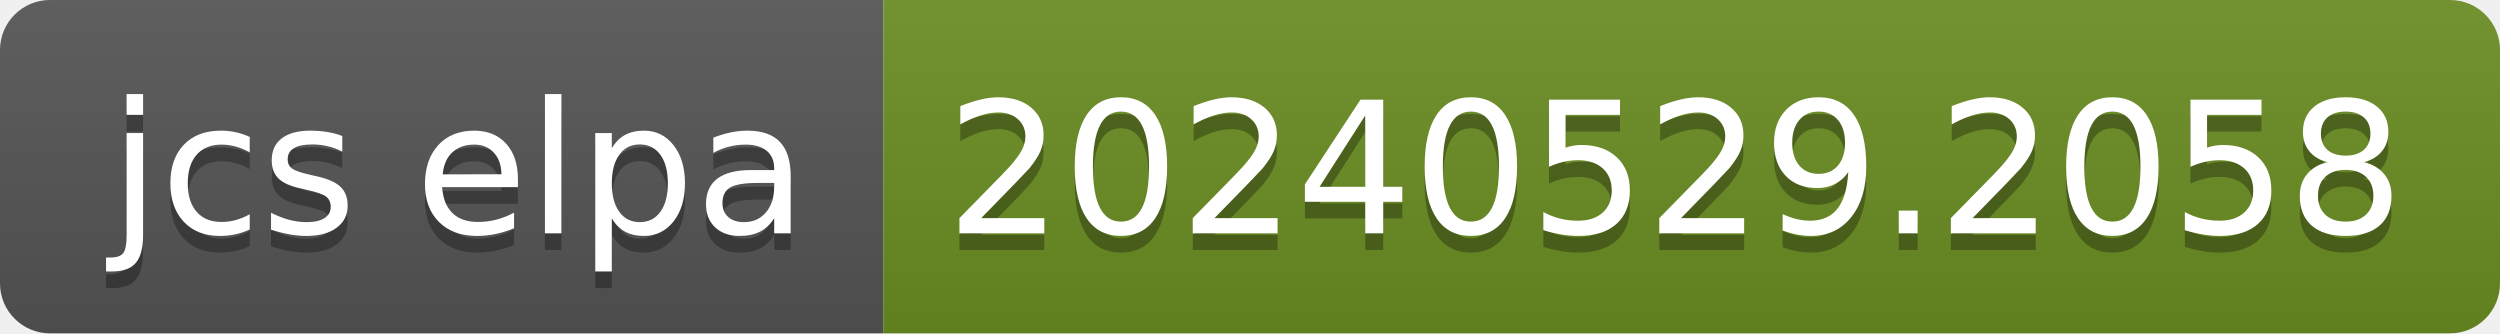
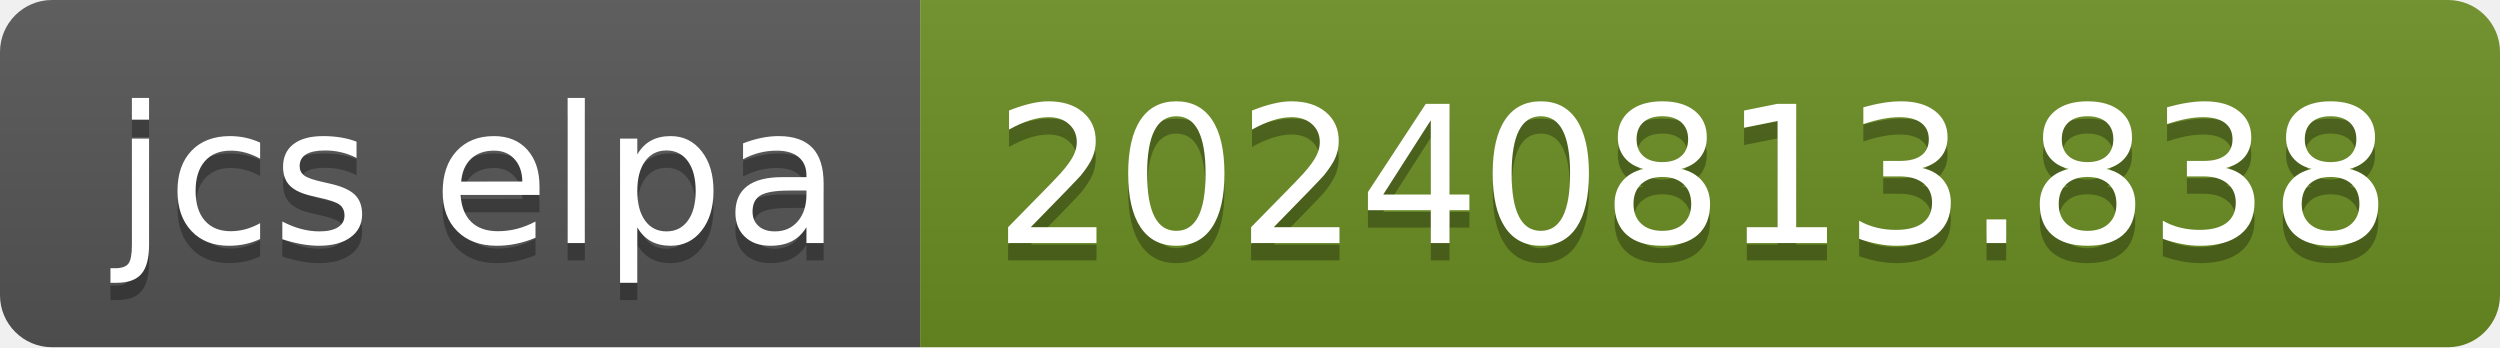
- <svg xmlns="http://www.w3.org/2000/svg" width="150" height="20" role="img" aria-label="jcs elpa: 20240529.2058">
+ <svg xmlns="http://www.w3.org/2000/svg" width="144" height="20" role="img" aria-label="jcs elpa: 20240813.838">
  <linearGradient id="s" x2="0" y2="100%">
    <stop offset="0" stop-color="#bbb" stop-opacity=".1" />
    <stop offset="1" stop-opacity=".1" />
  </linearGradient>
  <clipPath id="r">
-     <rect width="150" height="20" rx="3" fill="#fff" />
+     <rect width="144" height="20" rx="3" fill="#fff" />
  </clipPath>
  <g clip-path="url(#r)">
    <rect width="53" height="20" fill="#555" />
-     <rect x="53" width="97" height="20" fill="#6b8e23" />
-     <rect width="150" height="20" fill="url(#s)" />
+     <rect x="53" width="91" height="20" fill="#6b8e23" />
+     <rect width="144" height="20" fill="url(#s)" />
  </g>
  <g fill="#fff" text-anchor="middle" font-family="Verdana,Geneva,DejaVu Sans,sans-serif" text-rendering="geometricPrecision" font-size="110">
    <text aria-hidden="true" x="275" y="150" fill="#010101" fill-opacity=".3" transform="scale(.1)" textLength="430">jcs elpa</text>
    <text x="275" y="140" transform="scale(.1)" fill="#fff" textLength="430">jcs elpa</text>
-     <text aria-hidden="true" x="1005" y="150" fill="#010101" fill-opacity=".3" transform="scale(.1)" textLength="870">20240529.2058</text>
-     <text x="1005" y="140" transform="scale(.1)" fill="#fff" textLength="870">20240529.2058</text>
+     <text aria-hidden="true" x="975" y="150" fill="#010101" fill-opacity=".3" transform="scale(.1)" textLength="810">20240813.838</text>
+     <text x="975" y="140" transform="scale(.1)" fill="#fff" textLength="810">20240813.838</text>
  </g>
</svg>
